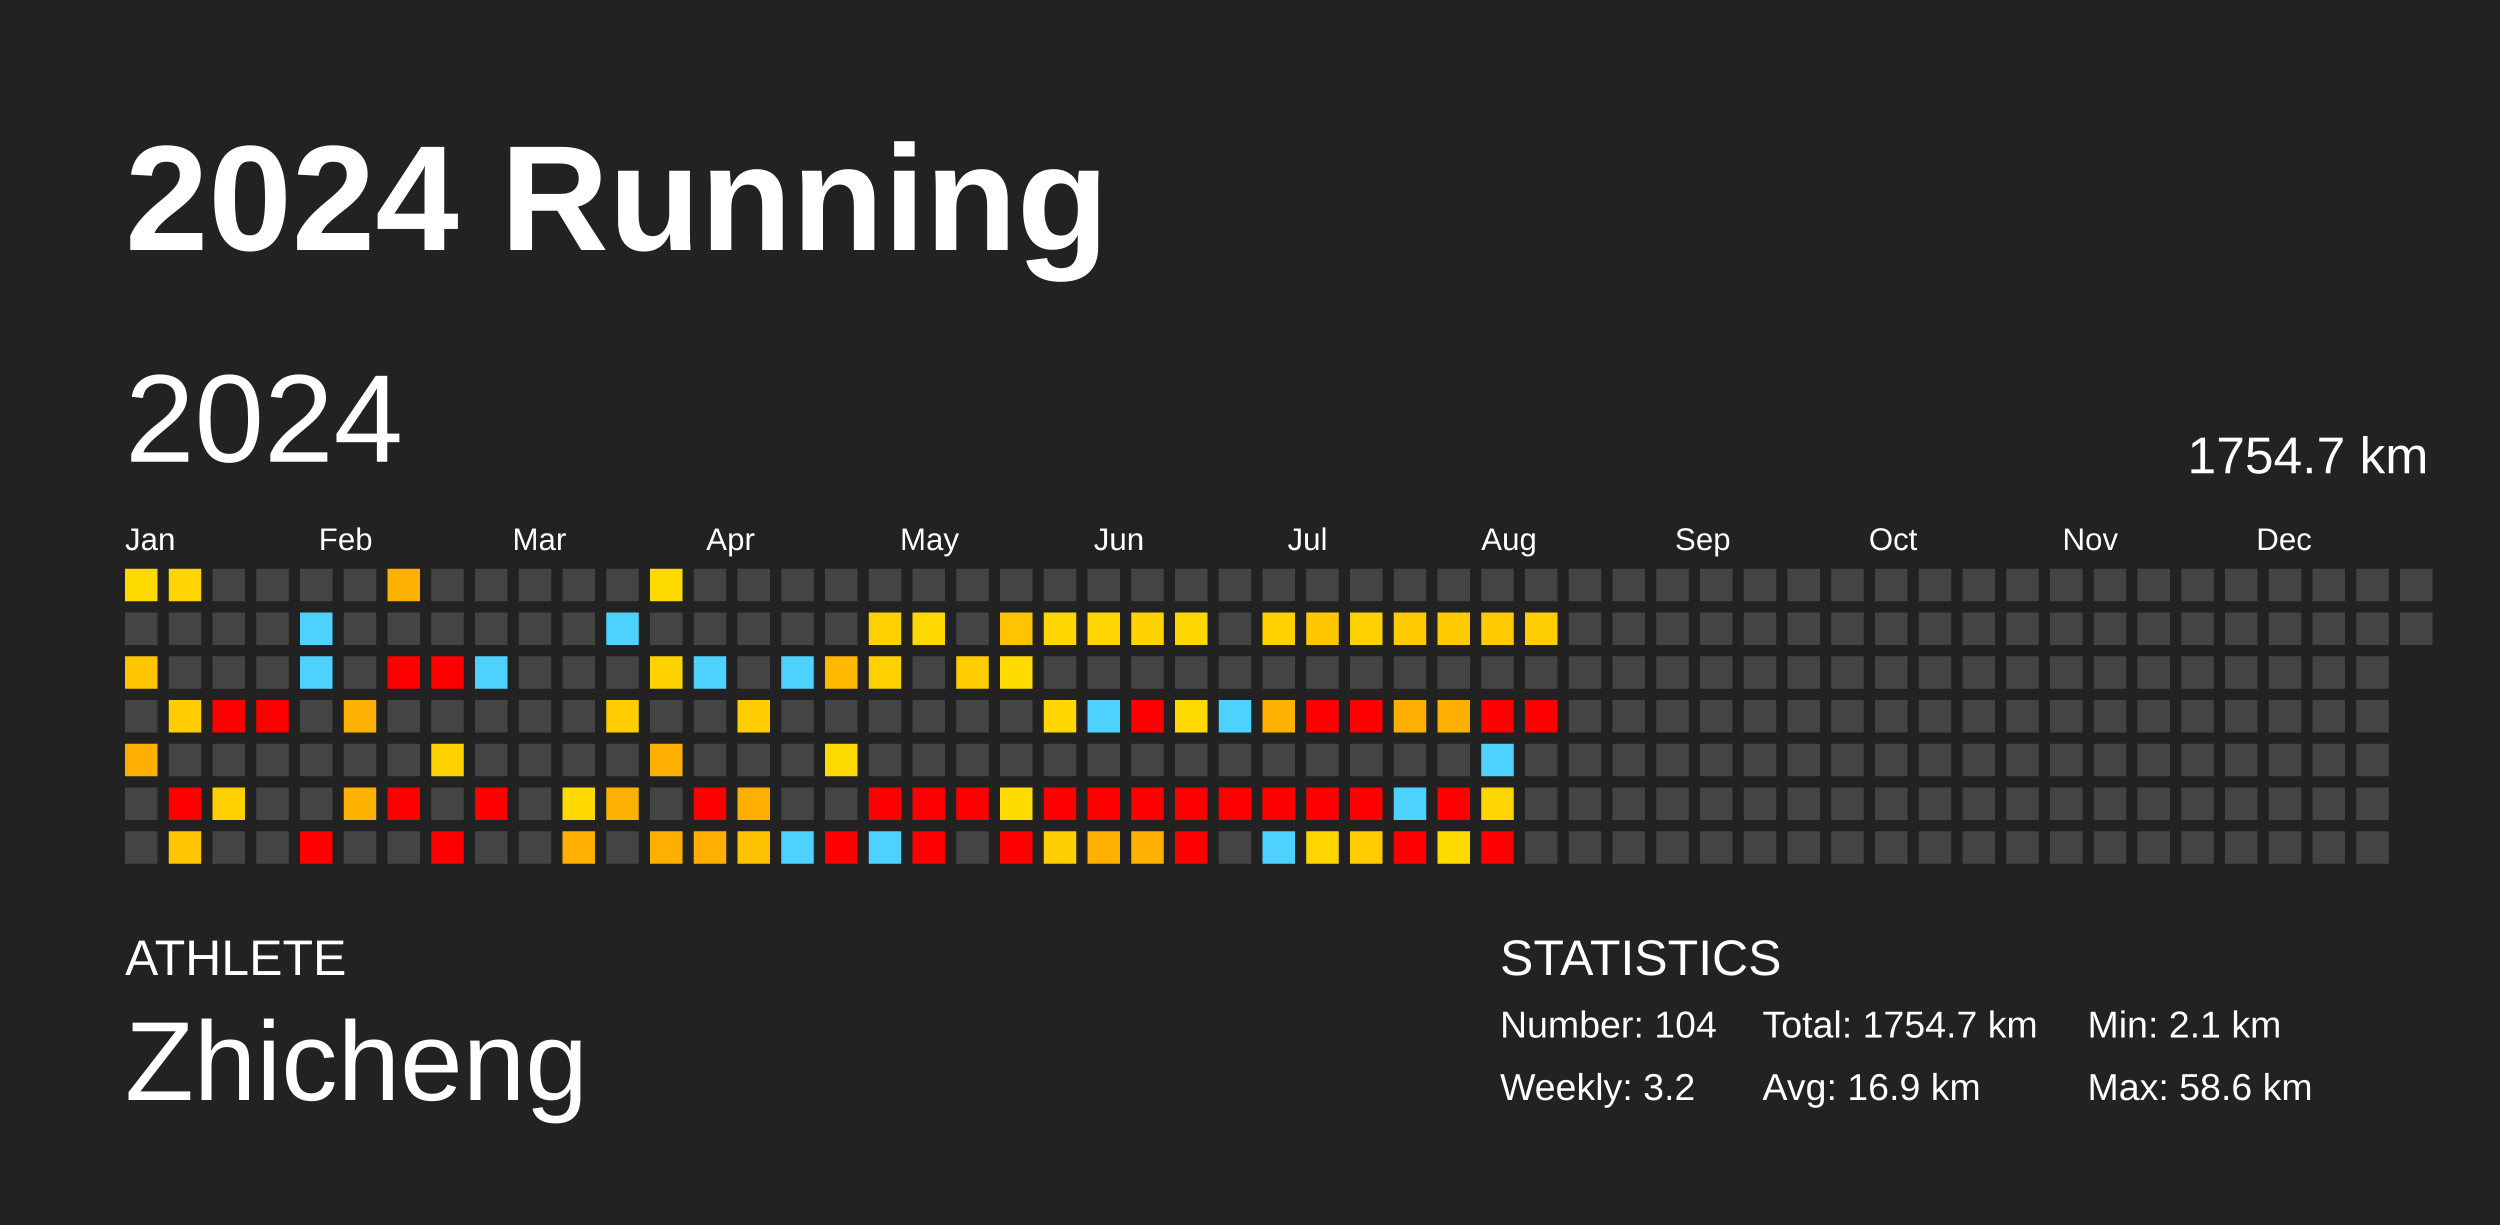
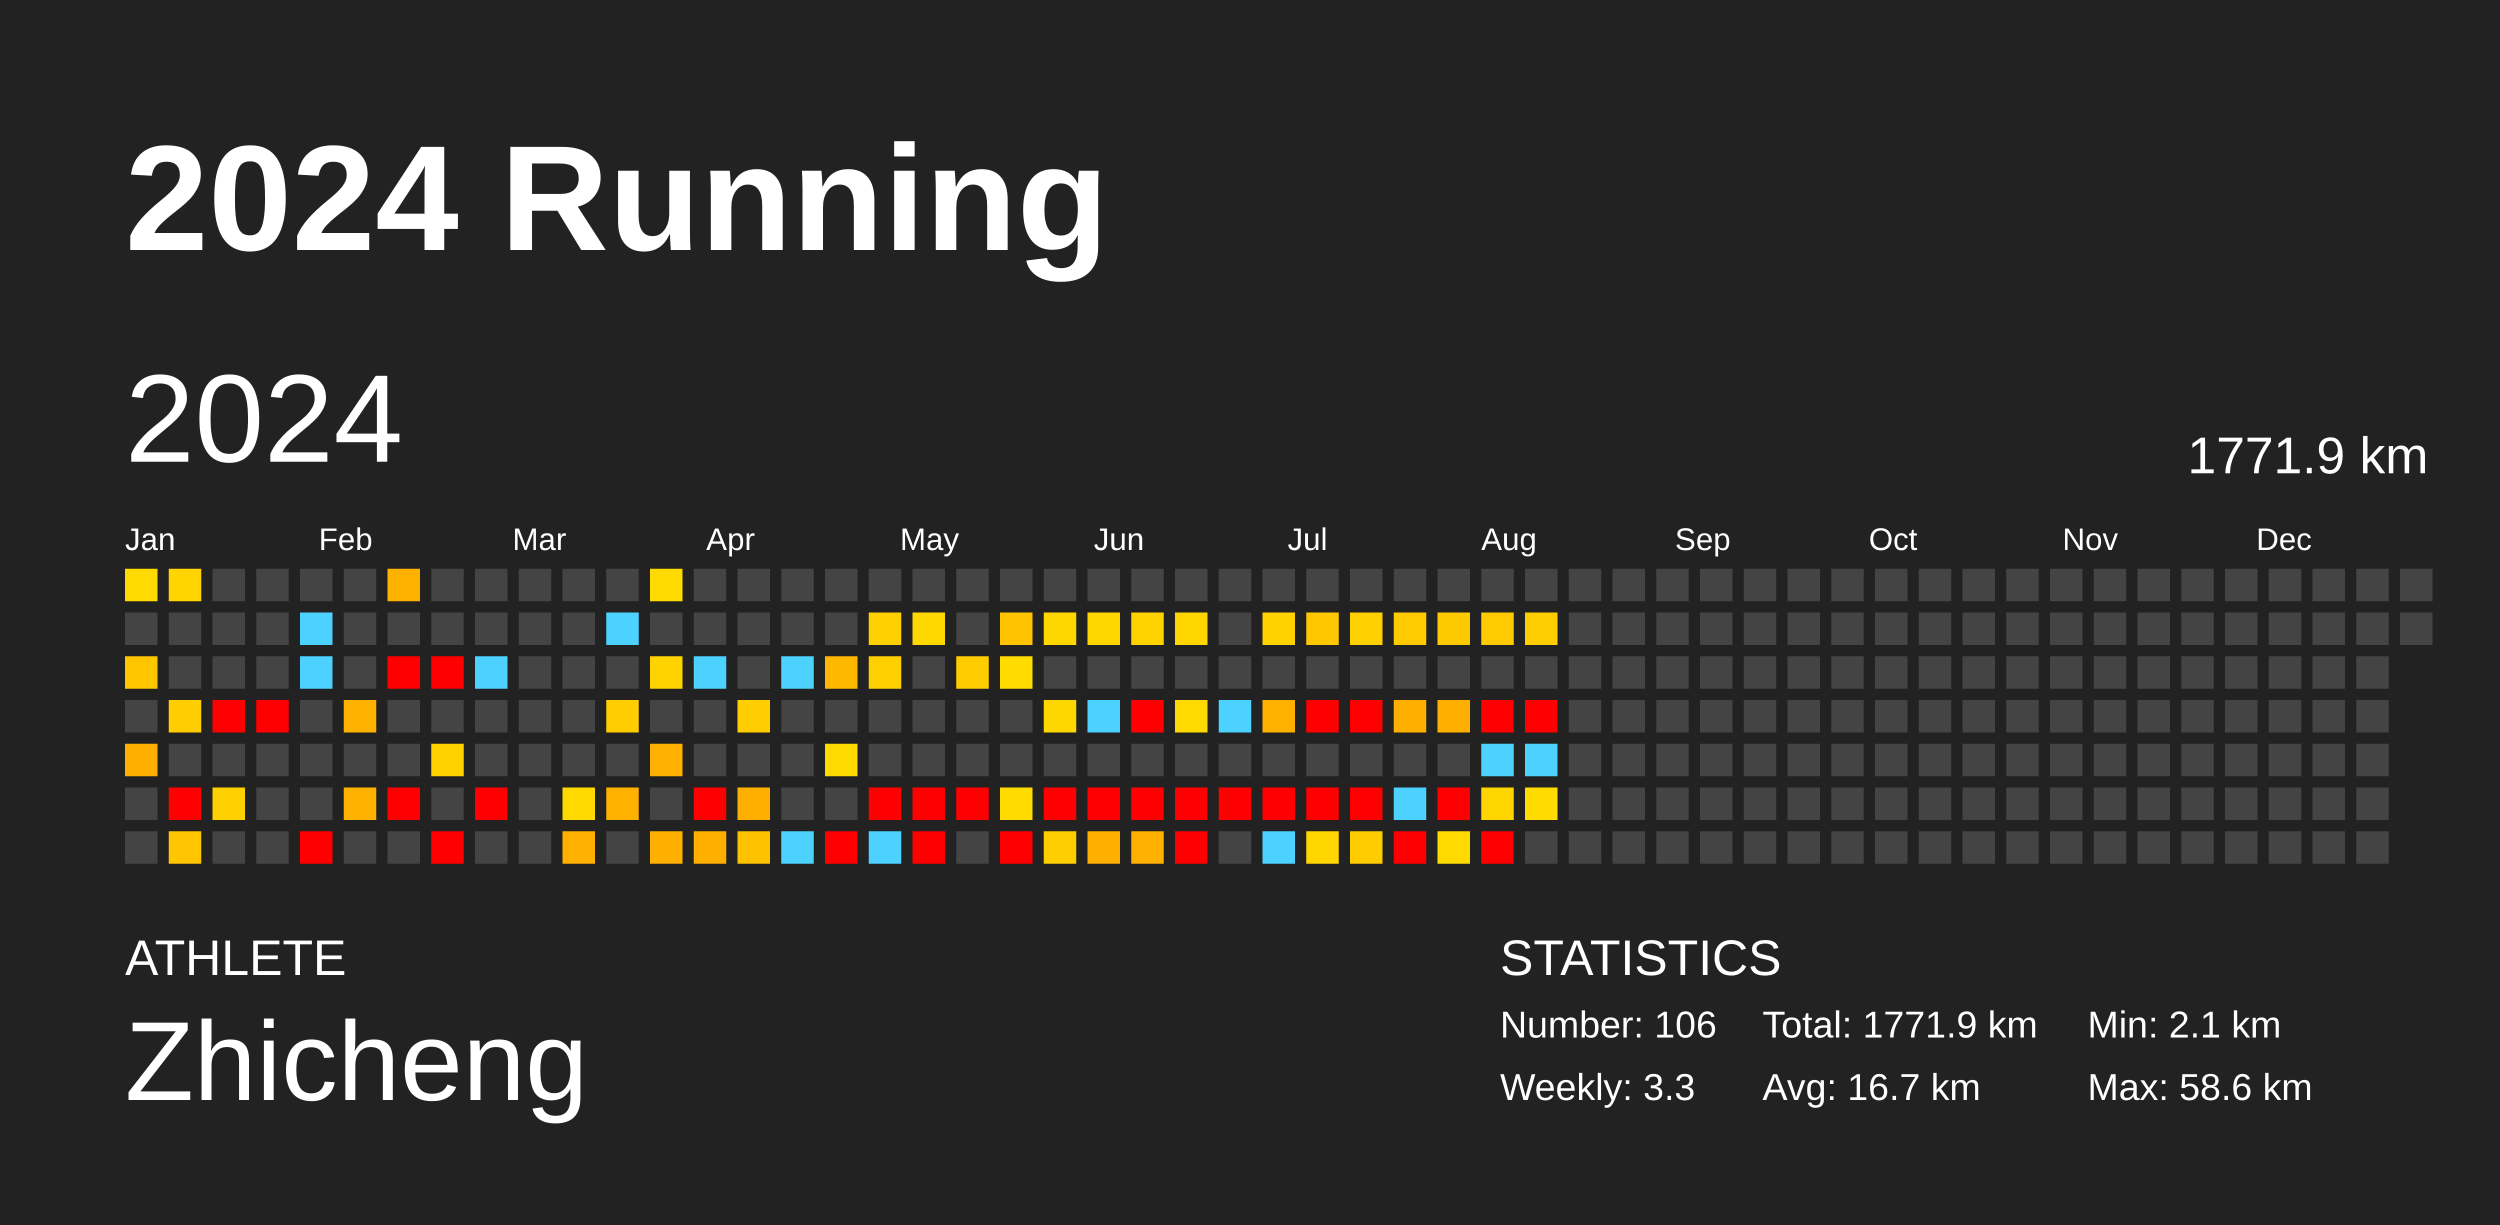
<svg xmlns="http://www.w3.org/2000/svg" baseProfile="full" height="98mm" version="1.1" viewBox="0,0,200,98" width="200mm">
  <defs />
  <rect fill="#222222" height="98" width="200" x="0" y="0" />
  <text fill="#FFFFFF" style="font-size:12px; font-family:Arial; font-weight:bold;" x="10" y="20">2024 Running</text>
  <text fill="#FFFFFF" style="font-size:4px; font-family:Arial" x="10" y="78">ATHLETE</text>
  <text fill="#FFFFFF" style="font-size:9px; font-family:Arial" x="10" y="88">Zhicheng</text>
  <text fill="#FFFFFF" style="font-size:4px; font-family:Arial" x="120" y="78">STATISTICS</text>
-   <text fill="#FFFFFF" style="font-size:3px; font-family:Arial" x="120" y="83">Number: 104</text>
-   <text fill="#FFFFFF" style="font-size:3px; font-family:Arial" x="120" y="88">Weekly: 3.2</text>
-   <text fill="#FFFFFF" style="font-size:3px; font-family:Arial" x="141" y="83">Total: 1754.7 km</text>
-   <text fill="#FFFFFF" style="font-size:3px; font-family:Arial" x="141" y="88">Avg: 16.9 km</text>
+   <text fill="#FFFFFF" style="font-size:3px; font-family:Arial" x="120" y="83">Number: 106</text>
+   <text fill="#FFFFFF" style="font-size:3px; font-family:Arial" x="120" y="88">Weekly: 3.3</text>
+   <text fill="#FFFFFF" style="font-size:3px; font-family:Arial" x="141" y="83">Total: 1771.9 km</text>
+   <text fill="#FFFFFF" style="font-size:3px; font-family:Arial" x="141" y="88">Avg: 16.7 km</text>
  <text fill="#FFFFFF" style="font-size:3px; font-family:Arial" x="167" y="83">Min: 2.1 km</text>
  <text fill="#FFFFFF" style="font-size:3px; font-family:Arial" x="167" y="88">Max: 58.6 km</text>
  <text dominant-baseline="hanging" fill="#FFFFFF" style="font-size:10.0px; font-family:Arial;" x="10" y="30">2024</text>
-   <text dominant-baseline="hanging" fill="#FFFFFF" style="font-size:4.125px; font-family:Arial;" x="175" y="35">1754.7 km</text>
+   <text dominant-baseline="hanging" fill="#FFFFFF" style="font-size:4.125px; font-family:Arial;" x="175" y="35">1771.9 km</text>
  <text fill="#FFFFFF" style="font-size:2.5px; font-family:Arial" x="10.0" y="44">Jan</text>
  <text fill="#FFFFFF" style="font-size:2.5px; font-family:Arial" x="25.5" y="44">Feb</text>
  <text fill="#FFFFFF" style="font-size:2.5px; font-family:Arial" x="41.0" y="44">Mar</text>
  <text fill="#FFFFFF" style="font-size:2.5px; font-family:Arial" x="56.5" y="44">Apr</text>
  <text fill="#FFFFFF" style="font-size:2.5px; font-family:Arial" x="72.0" y="44">May</text>
  <text fill="#FFFFFF" style="font-size:2.5px; font-family:Arial" x="87.5" y="44">Jun</text>
  <text fill="#FFFFFF" style="font-size:2.5px; font-family:Arial" x="103.0" y="44">Jul</text>
  <text fill="#FFFFFF" style="font-size:2.5px; font-family:Arial" x="118.5" y="44">Aug</text>
  <text fill="#FFFFFF" style="font-size:2.5px; font-family:Arial" x="134.0" y="44">Sep</text>
  <text fill="#FFFFFF" style="font-size:2.5px; font-family:Arial" x="149.5" y="44">Oct</text>
  <text fill="#FFFFFF" style="font-size:2.5px; font-family:Arial" x="165.0" y="44">Nov</text>
  <text fill="#FFFFFF" style="font-size:2.5px; font-family:Arial" x="180.5" y="44">Dec</text>
  <rect fill="#ffda00" height="2.6" width="2.6" x="10.0" y="45.5" />
  <rect fill="#444444" height="2.6" width="2.6" x="10.0" y="49.0" />
  <rect fill="#ffc600" height="2.6" width="2.6" x="10.0" y="52.5" />
  <rect fill="#444444" height="2.6" width="2.6" x="10.0" y="56.0" />
  <rect fill="#ffaf00" height="2.6" width="2.6" x="10.0" y="59.5" />
  <rect fill="#444444" height="2.6" width="2.6" x="10.0" y="63.0" />
  <rect fill="#444444" height="2.6" width="2.6" x="10.0" y="66.5" />
  <rect fill="#ffd400" height="2.6" width="2.6" x="13.5" y="45.5" />
  <rect fill="#444444" height="2.6" width="2.6" x="13.5" y="49.0" />
  <rect fill="#444444" height="2.6" width="2.6" x="13.5" y="52.5" />
  <rect fill="#ffcd00" height="2.6" width="2.6" x="13.5" y="56.0" />
  <rect fill="#444444" height="2.6" width="2.6" x="13.5" y="59.5" />
  <rect fill="red" height="2.6" width="2.6" x="13.5" y="63.0" />
  <rect fill="#ffc500" height="2.6" width="2.6" x="13.5" y="66.5" />
  <rect fill="#444444" height="2.6" width="2.6" x="17.0" y="45.5" />
  <rect fill="#444444" height="2.6" width="2.6" x="17.0" y="49.0" />
  <rect fill="#444444" height="2.6" width="2.6" x="17.0" y="52.5" />
  <rect fill="red" height="2.6" width="2.6" x="17.0" y="56.0" />
  <rect fill="#444444" height="2.6" width="2.6" x="17.0" y="59.5" />
  <rect fill="#ffd000" height="2.6" width="2.6" x="17.0" y="63.0" />
  <rect fill="#444444" height="2.6" width="2.6" x="17.0" y="66.5" />
  <rect fill="#444444" height="2.6" width="2.6" x="20.5" y="45.5" />
  <rect fill="#444444" height="2.6" width="2.6" x="20.5" y="49.0" />
  <rect fill="#444444" height="2.6" width="2.6" x="20.5" y="52.5" />
  <rect fill="red" height="2.6" width="2.6" x="20.5" y="56.0" />
  <rect fill="#444444" height="2.6" width="2.6" x="20.5" y="59.5" />
  <rect fill="#444444" height="2.6" width="2.6" x="20.5" y="63.0" />
  <rect fill="#444444" height="2.6" width="2.6" x="20.5" y="66.5" />
  <rect fill="#444444" height="2.6" width="2.6" x="24.0" y="45.5" />
  <rect fill="#4dd2ff" height="2.6" width="2.6" x="24.0" y="49.0" />
  <rect fill="#4dd2ff" height="2.6" width="2.6" x="24.0" y="52.5" />
  <rect fill="#444444" height="2.6" width="2.6" x="24.0" y="56.0" />
  <rect fill="#444444" height="2.6" width="2.6" x="24.0" y="59.5" />
  <rect fill="#444444" height="2.6" width="2.6" x="24.0" y="63.0" />
  <rect fill="red" height="2.6" width="2.6" x="24.0" y="66.5" />
  <rect fill="#444444" height="2.6" width="2.6" x="27.5" y="45.5" />
  <rect fill="#444444" height="2.6" width="2.6" x="27.5" y="49.0" />
  <rect fill="#444444" height="2.6" width="2.6" x="27.5" y="52.5" />
  <rect fill="#ffb100" height="2.6" width="2.6" x="27.5" y="56.0" />
  <rect fill="#444444" height="2.6" width="2.6" x="27.5" y="59.5" />
  <rect fill="#ffb300" height="2.6" width="2.6" x="27.5" y="63.0" />
  <rect fill="#444444" height="2.6" width="2.6" x="27.5" y="66.5" />
  <rect fill="#ffb100" height="2.6" width="2.6" x="31.0" y="45.5" />
  <rect fill="#444444" height="2.6" width="2.6" x="31.0" y="49.0" />
  <rect fill="red" height="2.6" width="2.6" x="31.0" y="52.5" />
  <rect fill="#444444" height="2.6" width="2.6" x="31.0" y="56.0" />
  <rect fill="#444444" height="2.6" width="2.6" x="31.0" y="59.5" />
  <rect fill="red" height="2.6" width="2.6" x="31.0" y="63.0" />
  <rect fill="#444444" height="2.6" width="2.6" x="31.0" y="66.5" />
  <rect fill="#444444" height="2.6" width="2.6" x="34.5" y="45.5" />
  <rect fill="#444444" height="2.6" width="2.6" x="34.5" y="49.0" />
  <rect fill="red" height="2.6" width="2.6" x="34.5" y="52.5" />
  <rect fill="#444444" height="2.6" width="2.6" x="34.5" y="56.0" />
  <rect fill="#ffd200" height="2.6" width="2.6" x="34.5" y="59.5" />
  <rect fill="#444444" height="2.6" width="2.6" x="34.5" y="63.0" />
  <rect fill="red" height="2.6" width="2.6" x="34.5" y="66.5" />
  <rect fill="#444444" height="2.6" width="2.6" x="38.0" y="45.5" />
  <rect fill="#444444" height="2.6" width="2.6" x="38.0" y="49.0" />
  <rect fill="#4dd2ff" height="2.6" width="2.6" x="38.0" y="52.5" />
  <rect fill="#444444" height="2.6" width="2.6" x="38.0" y="56.0" />
  <rect fill="#444444" height="2.6" width="2.6" x="38.0" y="59.5" />
  <rect fill="red" height="2.6" width="2.6" x="38.0" y="63.0" />
  <rect fill="#444444" height="2.6" width="2.6" x="38.0" y="66.5" />
  <rect fill="#444444" height="2.6" width="2.6" x="41.5" y="45.5" />
  <rect fill="#444444" height="2.6" width="2.6" x="41.5" y="49.0" />
  <rect fill="#444444" height="2.6" width="2.6" x="41.5" y="52.5" />
  <rect fill="#444444" height="2.6" width="2.6" x="41.5" y="56.0" />
  <rect fill="#444444" height="2.6" width="2.6" x="41.5" y="59.5" />
  <rect fill="#444444" height="2.6" width="2.6" x="41.5" y="63.0" />
  <rect fill="#444444" height="2.6" width="2.6" x="41.5" y="66.5" />
  <rect fill="#444444" height="2.6" width="2.6" x="45.0" y="45.5" />
  <rect fill="#444444" height="2.6" width="2.6" x="45.0" y="49.0" />
  <rect fill="#444444" height="2.6" width="2.6" x="45.0" y="52.5" />
  <rect fill="#444444" height="2.6" width="2.6" x="45.0" y="56.0" />
  <rect fill="#444444" height="2.6" width="2.6" x="45.0" y="59.5" />
  <rect fill="#ffd900" height="2.6" width="2.6" x="45.0" y="63.0" />
  <rect fill="#ffb000" height="2.6" width="2.6" x="45.0" y="66.5" />
  <rect fill="#444444" height="2.6" width="2.6" x="48.5" y="45.5" />
  <rect fill="#4dd2ff" height="2.6" width="2.6" x="48.5" y="49.0" />
  <rect fill="#444444" height="2.6" width="2.6" x="48.5" y="52.5" />
  <rect fill="#ffcd00" height="2.6" width="2.6" x="48.5" y="56.0" />
  <rect fill="#444444" height="2.6" width="2.6" x="48.5" y="59.5" />
  <rect fill="#ffb100" height="2.6" width="2.6" x="48.5" y="63.0" />
  <rect fill="#444444" height="2.6" width="2.6" x="48.5" y="66.5" />
  <rect fill="#ffda00" height="2.6" width="2.6" x="52.0" y="45.5" />
  <rect fill="#444444" height="2.6" width="2.6" x="52.0" y="49.0" />
  <rect fill="#ffd300" height="2.6" width="2.6" x="52.0" y="52.5" />
  <rect fill="#444444" height="2.6" width="2.6" x="52.0" y="56.0" />
  <rect fill="#ffb000" height="2.6" width="2.6" x="52.0" y="59.5" />
  <rect fill="#444444" height="2.6" width="2.6" x="52.0" y="63.0" />
  <rect fill="#ffaf00" height="2.6" width="2.6" x="52.0" y="66.5" />
  <rect fill="#444444" height="2.6" width="2.6" x="55.5" y="45.5" />
  <rect fill="#444444" height="2.6" width="2.6" x="55.5" y="49.0" />
  <rect fill="#4dd2ff" height="2.6" width="2.6" x="55.5" y="52.5" />
  <rect fill="#444444" height="2.6" width="2.6" x="55.5" y="56.0" />
  <rect fill="#444444" height="2.6" width="2.6" x="55.5" y="59.5" />
  <rect fill="red" height="2.6" width="2.6" x="55.5" y="63.0" />
  <rect fill="#ffaf00" height="2.6" width="2.6" x="55.5" y="66.5" />
  <rect fill="#444444" height="2.6" width="2.6" x="59.0" y="45.5" />
  <rect fill="#444444" height="2.6" width="2.6" x="59.0" y="49.0" />
  <rect fill="#444444" height="2.6" width="2.6" x="59.0" y="52.5" />
  <rect fill="#ffcd00" height="2.6" width="2.6" x="59.0" y="56.0" />
  <rect fill="#444444" height="2.6" width="2.6" x="59.0" y="59.5" />
  <rect fill="#ffaf00" height="2.6" width="2.6" x="59.0" y="63.0" />
  <rect fill="#ffc200" height="2.6" width="2.6" x="59.0" y="66.5" />
  <rect fill="#444444" height="2.6" width="2.6" x="62.5" y="45.5" />
  <rect fill="#444444" height="2.6" width="2.6" x="62.5" y="49.0" />
  <rect fill="#4dd2ff" height="2.6" width="2.6" x="62.5" y="52.5" />
  <rect fill="#444444" height="2.6" width="2.6" x="62.5" y="56.0" />
  <rect fill="#444444" height="2.6" width="2.6" x="62.5" y="59.5" />
  <rect fill="#444444" height="2.6" width="2.6" x="62.5" y="63.0" />
  <rect fill="#4dd2ff" height="2.6" width="2.6" x="62.5" y="66.5" />
  <rect fill="#444444" height="2.6" width="2.6" x="66.0" y="45.5" />
  <rect fill="#444444" height="2.6" width="2.6" x="66.0" y="49.0" />
  <rect fill="#ffb800" height="2.6" width="2.6" x="66.0" y="52.5" />
  <rect fill="#444444" height="2.6" width="2.6" x="66.0" y="56.0" />
  <rect fill="#ffda00" height="2.6" width="2.6" x="66.0" y="59.5" />
  <rect fill="#444444" height="2.6" width="2.6" x="66.0" y="63.0" />
  <rect fill="red" height="2.6" width="2.6" x="66.0" y="66.5" />
  <rect fill="#444444" height="2.6" width="2.6" x="69.5" y="45.5" />
  <rect fill="#ffd000" height="2.6" width="2.6" x="69.5" y="49.0" />
  <rect fill="#ffd000" height="2.6" width="2.6" x="69.5" y="52.5" />
  <rect fill="#444444" height="2.6" width="2.6" x="69.5" y="56.0" />
  <rect fill="#444444" height="2.6" width="2.6" x="69.5" y="59.5" />
  <rect fill="red" height="2.6" width="2.6" x="69.5" y="63.0" />
  <rect fill="#4dd2ff" height="2.6" width="2.6" x="69.5" y="66.5" />
  <rect fill="#444444" height="2.6" width="2.6" x="73.0" y="45.5" />
  <rect fill="#ffd800" height="2.6" width="2.6" x="73.0" y="49.0" />
  <rect fill="#444444" height="2.6" width="2.6" x="73.0" y="52.5" />
  <rect fill="#444444" height="2.6" width="2.6" x="73.0" y="56.0" />
  <rect fill="#444444" height="2.6" width="2.6" x="73.0" y="59.5" />
  <rect fill="red" height="2.6" width="2.6" x="73.0" y="63.0" />
  <rect fill="red" height="2.6" width="2.6" x="73.0" y="66.5" />
  <rect fill="#444444" height="2.6" width="2.6" x="76.5" y="45.5" />
  <rect fill="#444444" height="2.6" width="2.6" x="76.5" y="49.0" />
  <rect fill="#ffcc00" height="2.6" width="2.6" x="76.5" y="52.5" />
  <rect fill="#444444" height="2.6" width="2.6" x="76.5" y="56.0" />
  <rect fill="#444444" height="2.6" width="2.6" x="76.5" y="59.5" />
  <rect fill="red" height="2.6" width="2.6" x="76.5" y="63.0" />
  <rect fill="#444444" height="2.6" width="2.6" x="76.5" y="66.5" />
  <rect fill="#444444" height="2.6" width="2.6" x="80.0" y="45.5" />
  <rect fill="#ffc300" height="2.6" width="2.6" x="80.0" y="49.0" />
  <rect fill="#ffdb00" height="2.6" width="2.6" x="80.0" y="52.5" />
  <rect fill="#444444" height="2.6" width="2.6" x="80.0" y="56.0" />
  <rect fill="#444444" height="2.6" width="2.6" x="80.0" y="59.5" />
  <rect fill="#ffdb00" height="2.6" width="2.6" x="80.0" y="63.0" />
  <rect fill="red" height="2.6" width="2.6" x="80.0" y="66.5" />
  <rect fill="#444444" height="2.6" width="2.6" x="83.5" y="45.5" />
  <rect fill="#ffd700" height="2.6" width="2.6" x="83.5" y="49.0" />
  <rect fill="#444444" height="2.6" width="2.6" x="83.5" y="52.5" />
  <rect fill="#ffd700" height="2.6" width="2.6" x="83.5" y="56.0" />
  <rect fill="#444444" height="2.6" width="2.6" x="83.5" y="59.5" />
  <rect fill="red" height="2.6" width="2.6" x="83.5" y="63.0" />
  <rect fill="#ffce00" height="2.6" width="2.6" x="83.5" y="66.5" />
  <rect fill="#444444" height="2.6" width="2.6" x="87.0" y="45.5" />
  <rect fill="#ffd500" height="2.6" width="2.6" x="87.0" y="49.0" />
  <rect fill="#444444" height="2.6" width="2.6" x="87.0" y="52.5" />
  <rect fill="#4dd2ff" height="2.6" width="2.6" x="87.0" y="56.0" />
  <rect fill="#444444" height="2.6" width="2.6" x="87.0" y="59.5" />
  <rect fill="red" height="2.6" width="2.6" x="87.0" y="63.0" />
  <rect fill="#ffaf00" height="2.6" width="2.6" x="87.0" y="66.5" />
  <rect fill="#444444" height="2.6" width="2.6" x="90.5" y="45.5" />
  <rect fill="#ffd300" height="2.6" width="2.6" x="90.5" y="49.0" />
  <rect fill="#444444" height="2.6" width="2.6" x="90.5" y="52.5" />
  <rect fill="red" height="2.6" width="2.6" x="90.5" y="56.0" />
  <rect fill="#444444" height="2.6" width="2.6" x="90.5" y="59.5" />
  <rect fill="red" height="2.6" width="2.6" x="90.5" y="63.0" />
  <rect fill="#ffb000" height="2.6" width="2.6" x="90.5" y="66.5" />
  <rect fill="#444444" height="2.6" width="2.6" x="94.0" y="45.5" />
  <rect fill="#ffd600" height="2.6" width="2.6" x="94.0" y="49.0" />
  <rect fill="#444444" height="2.6" width="2.6" x="94.0" y="52.5" />
  <rect fill="#ffda00" height="2.6" width="2.6" x="94.0" y="56.0" />
  <rect fill="#444444" height="2.6" width="2.6" x="94.0" y="59.5" />
  <rect fill="red" height="2.6" width="2.6" x="94.0" y="63.0" />
  <rect fill="red" height="2.6" width="2.6" x="94.0" y="66.5" />
  <rect fill="#444444" height="2.6" width="2.6" x="97.5" y="45.5" />
  <rect fill="#444444" height="2.6" width="2.6" x="97.5" y="49.0" />
  <rect fill="#444444" height="2.6" width="2.6" x="97.5" y="52.5" />
  <rect fill="#4dd2ff" height="2.6" width="2.6" x="97.5" y="56.0" />
  <rect fill="#444444" height="2.6" width="2.6" x="97.5" y="59.5" />
  <rect fill="red" height="2.6" width="2.6" x="97.5" y="63.0" />
  <rect fill="#444444" height="2.6" width="2.6" x="97.5" y="66.5" />
  <rect fill="#444444" height="2.6" width="2.6" x="101.0" y="45.5" />
  <rect fill="#ffd200" height="2.6" width="2.6" x="101.0" y="49.0" />
  <rect fill="#444444" height="2.6" width="2.6" x="101.0" y="52.5" />
  <rect fill="#ffb100" height="2.6" width="2.6" x="101.0" y="56.0" />
  <rect fill="#444444" height="2.6" width="2.6" x="101.0" y="59.5" />
  <rect fill="red" height="2.6" width="2.6" x="101.0" y="63.0" />
  <rect fill="#4dd2ff" height="2.6" width="2.6" x="101.0" y="66.5" />
  <rect fill="#444444" height="2.6" width="2.6" x="104.5" y="45.5" />
  <rect fill="#ffc700" height="2.6" width="2.6" x="104.5" y="49.0" />
  <rect fill="#444444" height="2.6" width="2.6" x="104.5" y="52.5" />
  <rect fill="red" height="2.6" width="2.6" x="104.5" y="56.0" />
  <rect fill="#444444" height="2.6" width="2.6" x="104.5" y="59.5" />
  <rect fill="red" height="2.6" width="2.6" x="104.5" y="63.0" />
  <rect fill="#ffd600" height="2.6" width="2.6" x="104.5" y="66.5" />
  <rect fill="#444444" height="2.6" width="2.6" x="108.0" y="45.5" />
  <rect fill="#ffd000" height="2.6" width="2.6" x="108.0" y="49.0" />
  <rect fill="#444444" height="2.6" width="2.6" x="108.0" y="52.5" />
  <rect fill="red" height="2.6" width="2.6" x="108.0" y="56.0" />
  <rect fill="#444444" height="2.6" width="2.6" x="108.0" y="59.5" />
  <rect fill="red" height="2.6" width="2.6" x="108.0" y="63.0" />
  <rect fill="#ffcc00" height="2.6" width="2.6" x="108.0" y="66.5" />
  <rect fill="#444444" height="2.6" width="2.6" x="111.5" y="45.5" />
  <rect fill="#ffcb00" height="2.6" width="2.6" x="111.5" y="49.0" />
  <rect fill="#444444" height="2.6" width="2.6" x="111.5" y="52.5" />
  <rect fill="#ffaf00" height="2.6" width="2.6" x="111.5" y="56.0" />
  <rect fill="#444444" height="2.6" width="2.6" x="111.5" y="59.5" />
  <rect fill="#4dd2ff" height="2.6" width="2.6" x="111.5" y="63.0" />
  <rect fill="red" height="2.6" width="2.6" x="111.5" y="66.5" />
  <rect fill="#444444" height="2.6" width="2.6" x="115.0" y="45.5" />
  <rect fill="#ffc900" height="2.6" width="2.6" x="115.0" y="49.0" />
  <rect fill="#444444" height="2.6" width="2.6" x="115.0" y="52.5" />
  <rect fill="#ffaf00" height="2.6" width="2.6" x="115.0" y="56.0" />
  <rect fill="#444444" height="2.6" width="2.6" x="115.0" y="59.5" />
  <rect fill="red" height="2.6" width="2.6" x="115.0" y="63.0" />
  <rect fill="#ffda00" height="2.6" width="2.6" x="115.0" y="66.5" />
  <rect fill="#444444" height="2.6" width="2.6" x="118.5" y="45.5" />
  <rect fill="#ffcb00" height="2.6" width="2.6" x="118.5" y="49.0" />
  <rect fill="#444444" height="2.6" width="2.6" x="118.5" y="52.5" />
  <rect fill="red" height="2.6" width="2.6" x="118.5" y="56.0" />
  <rect fill="#4dd2ff" height="2.6" width="2.6" x="118.5" y="59.5" />
  <rect fill="#ffd500" height="2.6" width="2.6" x="118.5" y="63.0" />
  <rect fill="red" height="2.6" width="2.6" x="118.5" y="66.5" />
  <rect fill="#444444" height="2.6" width="2.6" x="122.0" y="45.5" />
  <rect fill="#ffce00" height="2.6" width="2.6" x="122.0" y="49.0" />
  <rect fill="#444444" height="2.6" width="2.6" x="122.0" y="52.5" />
  <rect fill="red" height="2.6" width="2.6" x="122.0" y="56.0" />
-   <rect fill="#444444" height="2.6" width="2.6" x="122.0" y="59.5" />
-   <rect fill="#444444" height="2.6" width="2.6" x="122.0" y="63.0" />
+   <rect fill="#4dd2ff" height="2.6" width="2.6" x="122.0" y="59.5" />
+   <rect fill="#ffdb00" height="2.6" width="2.6" x="122.0" y="63.0" />
  <rect fill="#444444" height="2.6" width="2.6" x="122.0" y="66.5" />
  <rect fill="#444444" height="2.6" width="2.6" x="125.5" y="45.5" />
  <rect fill="#444444" height="2.6" width="2.6" x="125.5" y="49.0" />
  <rect fill="#444444" height="2.6" width="2.6" x="125.5" y="52.5" />
  <rect fill="#444444" height="2.6" width="2.6" x="125.5" y="56.0" />
  <rect fill="#444444" height="2.6" width="2.6" x="125.5" y="59.5" />
  <rect fill="#444444" height="2.6" width="2.6" x="125.5" y="63.0" />
  <rect fill="#444444" height="2.6" width="2.6" x="125.5" y="66.5" />
  <rect fill="#444444" height="2.6" width="2.6" x="129.0" y="45.5" />
  <rect fill="#444444" height="2.6" width="2.6" x="129.0" y="49.0" />
  <rect fill="#444444" height="2.6" width="2.6" x="129.0" y="52.5" />
  <rect fill="#444444" height="2.6" width="2.6" x="129.0" y="56.0" />
  <rect fill="#444444" height="2.6" width="2.6" x="129.0" y="59.5" />
  <rect fill="#444444" height="2.6" width="2.6" x="129.0" y="63.0" />
  <rect fill="#444444" height="2.6" width="2.6" x="129.0" y="66.5" />
  <rect fill="#444444" height="2.6" width="2.6" x="132.5" y="45.5" />
  <rect fill="#444444" height="2.6" width="2.6" x="132.5" y="49.0" />
  <rect fill="#444444" height="2.6" width="2.6" x="132.5" y="52.5" />
  <rect fill="#444444" height="2.6" width="2.6" x="132.5" y="56.0" />
  <rect fill="#444444" height="2.6" width="2.6" x="132.5" y="59.5" />
  <rect fill="#444444" height="2.6" width="2.6" x="132.5" y="63.0" />
  <rect fill="#444444" height="2.6" width="2.6" x="132.5" y="66.5" />
  <rect fill="#444444" height="2.6" width="2.6" x="136.0" y="45.5" />
  <rect fill="#444444" height="2.6" width="2.6" x="136.0" y="49.0" />
  <rect fill="#444444" height="2.6" width="2.6" x="136.0" y="52.5" />
  <rect fill="#444444" height="2.6" width="2.6" x="136.0" y="56.0" />
  <rect fill="#444444" height="2.6" width="2.6" x="136.0" y="59.5" />
  <rect fill="#444444" height="2.6" width="2.6" x="136.0" y="63.0" />
  <rect fill="#444444" height="2.6" width="2.6" x="136.0" y="66.5" />
  <rect fill="#444444" height="2.6" width="2.6" x="139.5" y="45.5" />
  <rect fill="#444444" height="2.6" width="2.6" x="139.5" y="49.0" />
  <rect fill="#444444" height="2.6" width="2.6" x="139.5" y="52.5" />
  <rect fill="#444444" height="2.6" width="2.6" x="139.5" y="56.0" />
  <rect fill="#444444" height="2.6" width="2.6" x="139.5" y="59.5" />
  <rect fill="#444444" height="2.6" width="2.6" x="139.5" y="63.0" />
  <rect fill="#444444" height="2.6" width="2.6" x="139.5" y="66.5" />
  <rect fill="#444444" height="2.6" width="2.6" x="143.0" y="45.5" />
  <rect fill="#444444" height="2.6" width="2.6" x="143.0" y="49.0" />
  <rect fill="#444444" height="2.6" width="2.6" x="143.0" y="52.5" />
  <rect fill="#444444" height="2.6" width="2.6" x="143.0" y="56.0" />
  <rect fill="#444444" height="2.6" width="2.6" x="143.0" y="59.5" />
  <rect fill="#444444" height="2.6" width="2.6" x="143.0" y="63.0" />
  <rect fill="#444444" height="2.6" width="2.6" x="143.0" y="66.5" />
  <rect fill="#444444" height="2.6" width="2.6" x="146.5" y="45.5" />
  <rect fill="#444444" height="2.6" width="2.6" x="146.5" y="49.0" />
  <rect fill="#444444" height="2.6" width="2.6" x="146.5" y="52.5" />
  <rect fill="#444444" height="2.6" width="2.6" x="146.5" y="56.0" />
  <rect fill="#444444" height="2.6" width="2.6" x="146.5" y="59.5" />
  <rect fill="#444444" height="2.6" width="2.6" x="146.5" y="63.0" />
  <rect fill="#444444" height="2.6" width="2.6" x="146.5" y="66.5" />
  <rect fill="#444444" height="2.6" width="2.6" x="150.0" y="45.5" />
  <rect fill="#444444" height="2.6" width="2.6" x="150.0" y="49.0" />
  <rect fill="#444444" height="2.6" width="2.6" x="150.0" y="52.5" />
  <rect fill="#444444" height="2.6" width="2.6" x="150.0" y="56.0" />
  <rect fill="#444444" height="2.6" width="2.6" x="150.0" y="59.5" />
  <rect fill="#444444" height="2.6" width="2.6" x="150.0" y="63.0" />
  <rect fill="#444444" height="2.6" width="2.6" x="150.0" y="66.5" />
  <rect fill="#444444" height="2.6" width="2.6" x="153.5" y="45.5" />
  <rect fill="#444444" height="2.6" width="2.6" x="153.5" y="49.0" />
  <rect fill="#444444" height="2.6" width="2.6" x="153.5" y="52.5" />
  <rect fill="#444444" height="2.6" width="2.6" x="153.5" y="56.0" />
  <rect fill="#444444" height="2.6" width="2.6" x="153.5" y="59.5" />
  <rect fill="#444444" height="2.6" width="2.6" x="153.5" y="63.0" />
  <rect fill="#444444" height="2.6" width="2.6" x="153.5" y="66.5" />
  <rect fill="#444444" height="2.6" width="2.6" x="157.0" y="45.5" />
  <rect fill="#444444" height="2.6" width="2.6" x="157.0" y="49.0" />
  <rect fill="#444444" height="2.6" width="2.6" x="157.0" y="52.5" />
  <rect fill="#444444" height="2.6" width="2.6" x="157.0" y="56.0" />
  <rect fill="#444444" height="2.6" width="2.6" x="157.0" y="59.5" />
  <rect fill="#444444" height="2.6" width="2.6" x="157.0" y="63.0" />
  <rect fill="#444444" height="2.6" width="2.6" x="157.0" y="66.5" />
  <rect fill="#444444" height="2.6" width="2.6" x="160.5" y="45.5" />
  <rect fill="#444444" height="2.6" width="2.6" x="160.5" y="49.0" />
  <rect fill="#444444" height="2.6" width="2.6" x="160.5" y="52.5" />
  <rect fill="#444444" height="2.6" width="2.6" x="160.5" y="56.0" />
  <rect fill="#444444" height="2.6" width="2.6" x="160.5" y="59.5" />
  <rect fill="#444444" height="2.6" width="2.6" x="160.5" y="63.0" />
  <rect fill="#444444" height="2.6" width="2.6" x="160.5" y="66.5" />
  <rect fill="#444444" height="2.6" width="2.6" x="164.0" y="45.5" />
  <rect fill="#444444" height="2.6" width="2.6" x="164.0" y="49.0" />
  <rect fill="#444444" height="2.6" width="2.6" x="164.0" y="52.5" />
  <rect fill="#444444" height="2.6" width="2.6" x="164.0" y="56.0" />
  <rect fill="#444444" height="2.6" width="2.6" x="164.0" y="59.5" />
  <rect fill="#444444" height="2.6" width="2.6" x="164.0" y="63.0" />
  <rect fill="#444444" height="2.6" width="2.6" x="164.0" y="66.5" />
  <rect fill="#444444" height="2.6" width="2.6" x="167.5" y="45.5" />
  <rect fill="#444444" height="2.6" width="2.6" x="167.5" y="49.0" />
  <rect fill="#444444" height="2.6" width="2.6" x="167.5" y="52.5" />
  <rect fill="#444444" height="2.6" width="2.6" x="167.5" y="56.0" />
  <rect fill="#444444" height="2.6" width="2.6" x="167.5" y="59.5" />
  <rect fill="#444444" height="2.6" width="2.6" x="167.5" y="63.0" />
  <rect fill="#444444" height="2.6" width="2.6" x="167.5" y="66.5" />
  <rect fill="#444444" height="2.6" width="2.6" x="171.0" y="45.5" />
  <rect fill="#444444" height="2.6" width="2.6" x="171.0" y="49.0" />
  <rect fill="#444444" height="2.6" width="2.6" x="171.0" y="52.5" />
  <rect fill="#444444" height="2.6" width="2.6" x="171.0" y="56.0" />
  <rect fill="#444444" height="2.6" width="2.6" x="171.0" y="59.5" />
  <rect fill="#444444" height="2.6" width="2.6" x="171.0" y="63.0" />
  <rect fill="#444444" height="2.6" width="2.6" x="171.0" y="66.5" />
  <rect fill="#444444" height="2.6" width="2.6" x="174.5" y="45.5" />
  <rect fill="#444444" height="2.6" width="2.6" x="174.5" y="49.0" />
  <rect fill="#444444" height="2.6" width="2.6" x="174.5" y="52.5" />
  <rect fill="#444444" height="2.6" width="2.6" x="174.5" y="56.0" />
  <rect fill="#444444" height="2.6" width="2.6" x="174.5" y="59.5" />
  <rect fill="#444444" height="2.6" width="2.6" x="174.5" y="63.0" />
  <rect fill="#444444" height="2.6" width="2.6" x="174.5" y="66.5" />
  <rect fill="#444444" height="2.6" width="2.6" x="178.0" y="45.5" />
  <rect fill="#444444" height="2.6" width="2.6" x="178.0" y="49.0" />
  <rect fill="#444444" height="2.6" width="2.6" x="178.0" y="52.5" />
  <rect fill="#444444" height="2.6" width="2.6" x="178.0" y="56.0" />
  <rect fill="#444444" height="2.6" width="2.6" x="178.0" y="59.5" />
  <rect fill="#444444" height="2.6" width="2.6" x="178.0" y="63.0" />
  <rect fill="#444444" height="2.6" width="2.6" x="178.0" y="66.5" />
  <rect fill="#444444" height="2.6" width="2.6" x="181.5" y="45.5" />
  <rect fill="#444444" height="2.6" width="2.6" x="181.5" y="49.0" />
  <rect fill="#444444" height="2.6" width="2.6" x="181.5" y="52.5" />
  <rect fill="#444444" height="2.6" width="2.6" x="181.5" y="56.0" />
  <rect fill="#444444" height="2.6" width="2.6" x="181.5" y="59.5" />
  <rect fill="#444444" height="2.6" width="2.6" x="181.5" y="63.0" />
  <rect fill="#444444" height="2.6" width="2.6" x="181.5" y="66.5" />
  <rect fill="#444444" height="2.6" width="2.6" x="185.0" y="45.5" />
  <rect fill="#444444" height="2.6" width="2.6" x="185.0" y="49.0" />
  <rect fill="#444444" height="2.6" width="2.6" x="185.0" y="52.5" />
  <rect fill="#444444" height="2.6" width="2.6" x="185.0" y="56.0" />
  <rect fill="#444444" height="2.6" width="2.6" x="185.0" y="59.5" />
  <rect fill="#444444" height="2.6" width="2.6" x="185.0" y="63.0" />
  <rect fill="#444444" height="2.6" width="2.6" x="185.0" y="66.5" />
  <rect fill="#444444" height="2.6" width="2.6" x="188.5" y="45.5" />
  <rect fill="#444444" height="2.6" width="2.6" x="188.5" y="49.0" />
  <rect fill="#444444" height="2.6" width="2.6" x="188.5" y="52.5" />
  <rect fill="#444444" height="2.6" width="2.6" x="188.5" y="56.0" />
  <rect fill="#444444" height="2.6" width="2.6" x="188.5" y="59.5" />
  <rect fill="#444444" height="2.6" width="2.6" x="188.5" y="63.0" />
  <rect fill="#444444" height="2.6" width="2.6" x="188.5" y="66.5" />
  <rect fill="#444444" height="2.6" width="2.6" x="192.0" y="45.5" />
  <rect fill="#444444" height="2.6" width="2.6" x="192.0" y="49.0" />
</svg>
